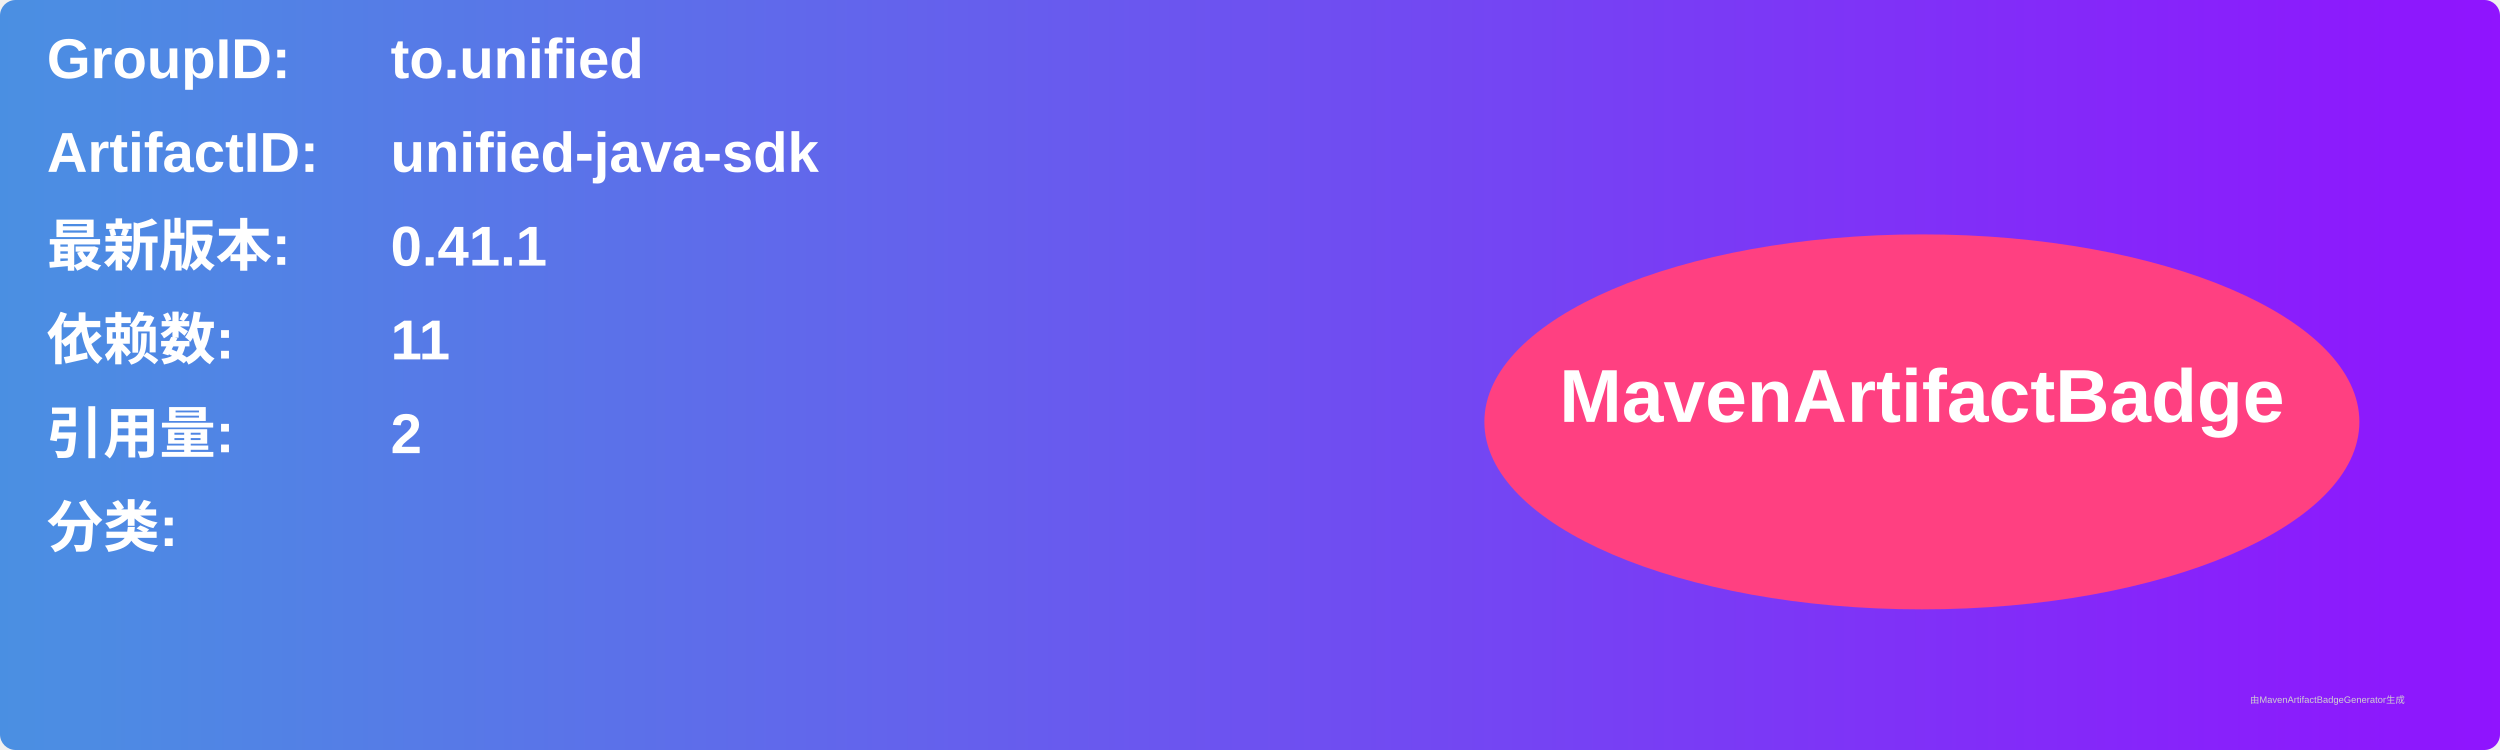
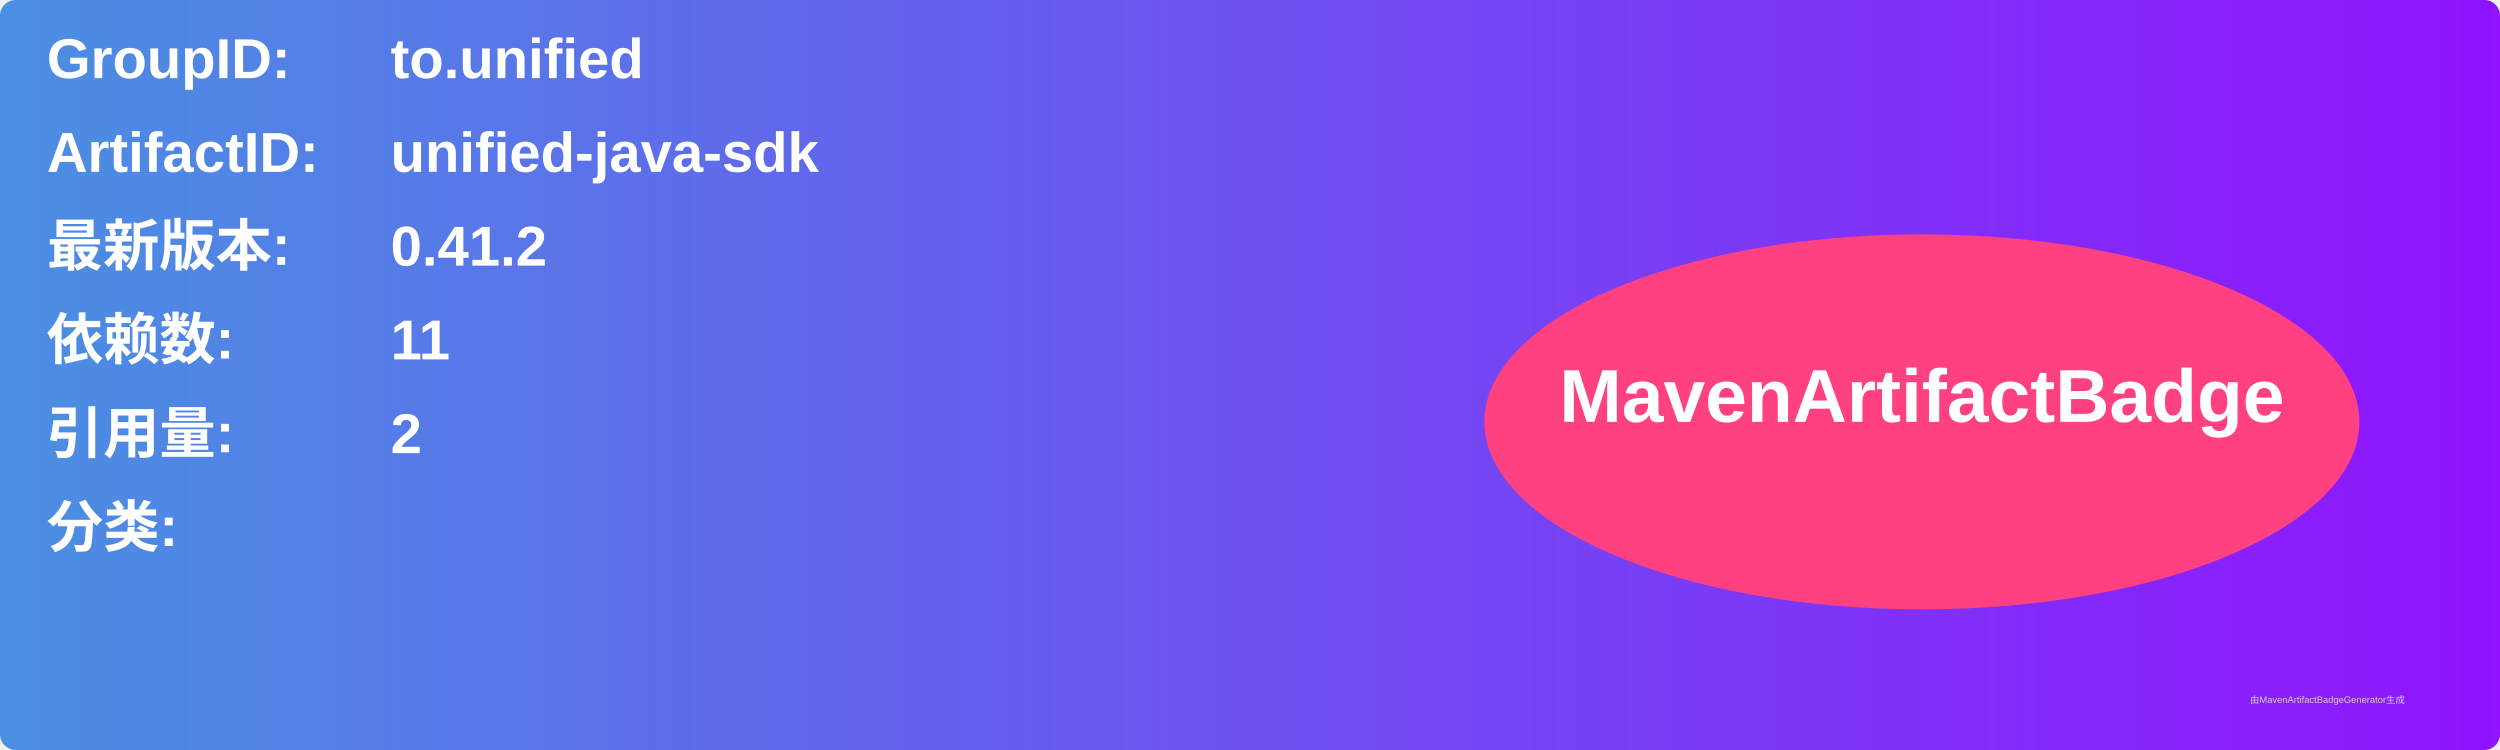
<svg xmlns="http://www.w3.org/2000/svg" width="800" height="240" viewBox="0 0 800 240">
  <linearGradient id="grad" x1="0%" y1="0%" x2="100%" y2="0%">
    <stop offset="0%" stop-color="#4a90e2" />
    <stop offset="100%" stop-color="#9013fe" />
  </linearGradient>
  <rect width="100%" height="100%" rx="5" ry="5" fill="url(#grad)" />
  <g transform="translate(15, 15)">
    <text x="0" y="10" font-family="Arial" font-size="18" fill="white" font-weight="bold" width="260">GroupID:</text>
    <text x="110" y="10" font-family="Arial" font-size="18" fill="white" font-weight="bold" width="460">to.unified</text>
    <text x="0" y="40" font-family="Arial" font-size="18" fill="white" font-weight="bold" width="260">ArtifactID:</text>
    <text x="110" y="40" font-family="Arial" font-size="18" fill="white" font-weight="bold" width="460">unified-java-sdk</text>
    <text x="0" y="70" font-family="Arial" font-size="18" fill="white" font-weight="bold">最新版本:</text>
    <text x="110" y="70" font-family="Arial" font-size="18" fill="white" font-weight="bold">
-       <tspan font-weight="bold">0.41.1</tspan>
+       <tspan font-weight="bold">0.41.2</tspan>
    </text>
    <text x="0" y="100" font-family="Arial" font-size="18" fill="white" font-weight="bold">依赖数: </text>
    <text x="110" y="100" font-family="Arial" font-size="18" fill="white">
      <tspan font-weight="bold">11</tspan>
    </text>
    <text x="0" y="130" font-family="Arial" font-size="18" fill="white" font-weight="bold">引用量: </text>
    <text x="110" y="130" font-family="Arial" font-size="18" fill="white">
      <tspan font-weight="bold">2</tspan>
    </text>
    <text x="0" y="160" font-family="Arial" font-size="18" fill="white" font-weight="bold">分类:</text>
    <text x="10" y="190" font-family="Arial" font-size="10" fill="white">
      <tspan font-weight="bold" />
    </text>
    <ellipse cx="600" cy="120" rx="140" ry="60" fill="#ff4081" />
    <text x="600" y="120" text-anchor="middle" font-family="Arial" font-size="24" fill="white" font-weight="bold">MavenArtifactBadge</text>
  </g>
  <text x="720" y="225" font-family="Arial" font-size="3" fill="#d0d0d0">由MavenArtifactBadgeGenerator生成</text>
</svg>
